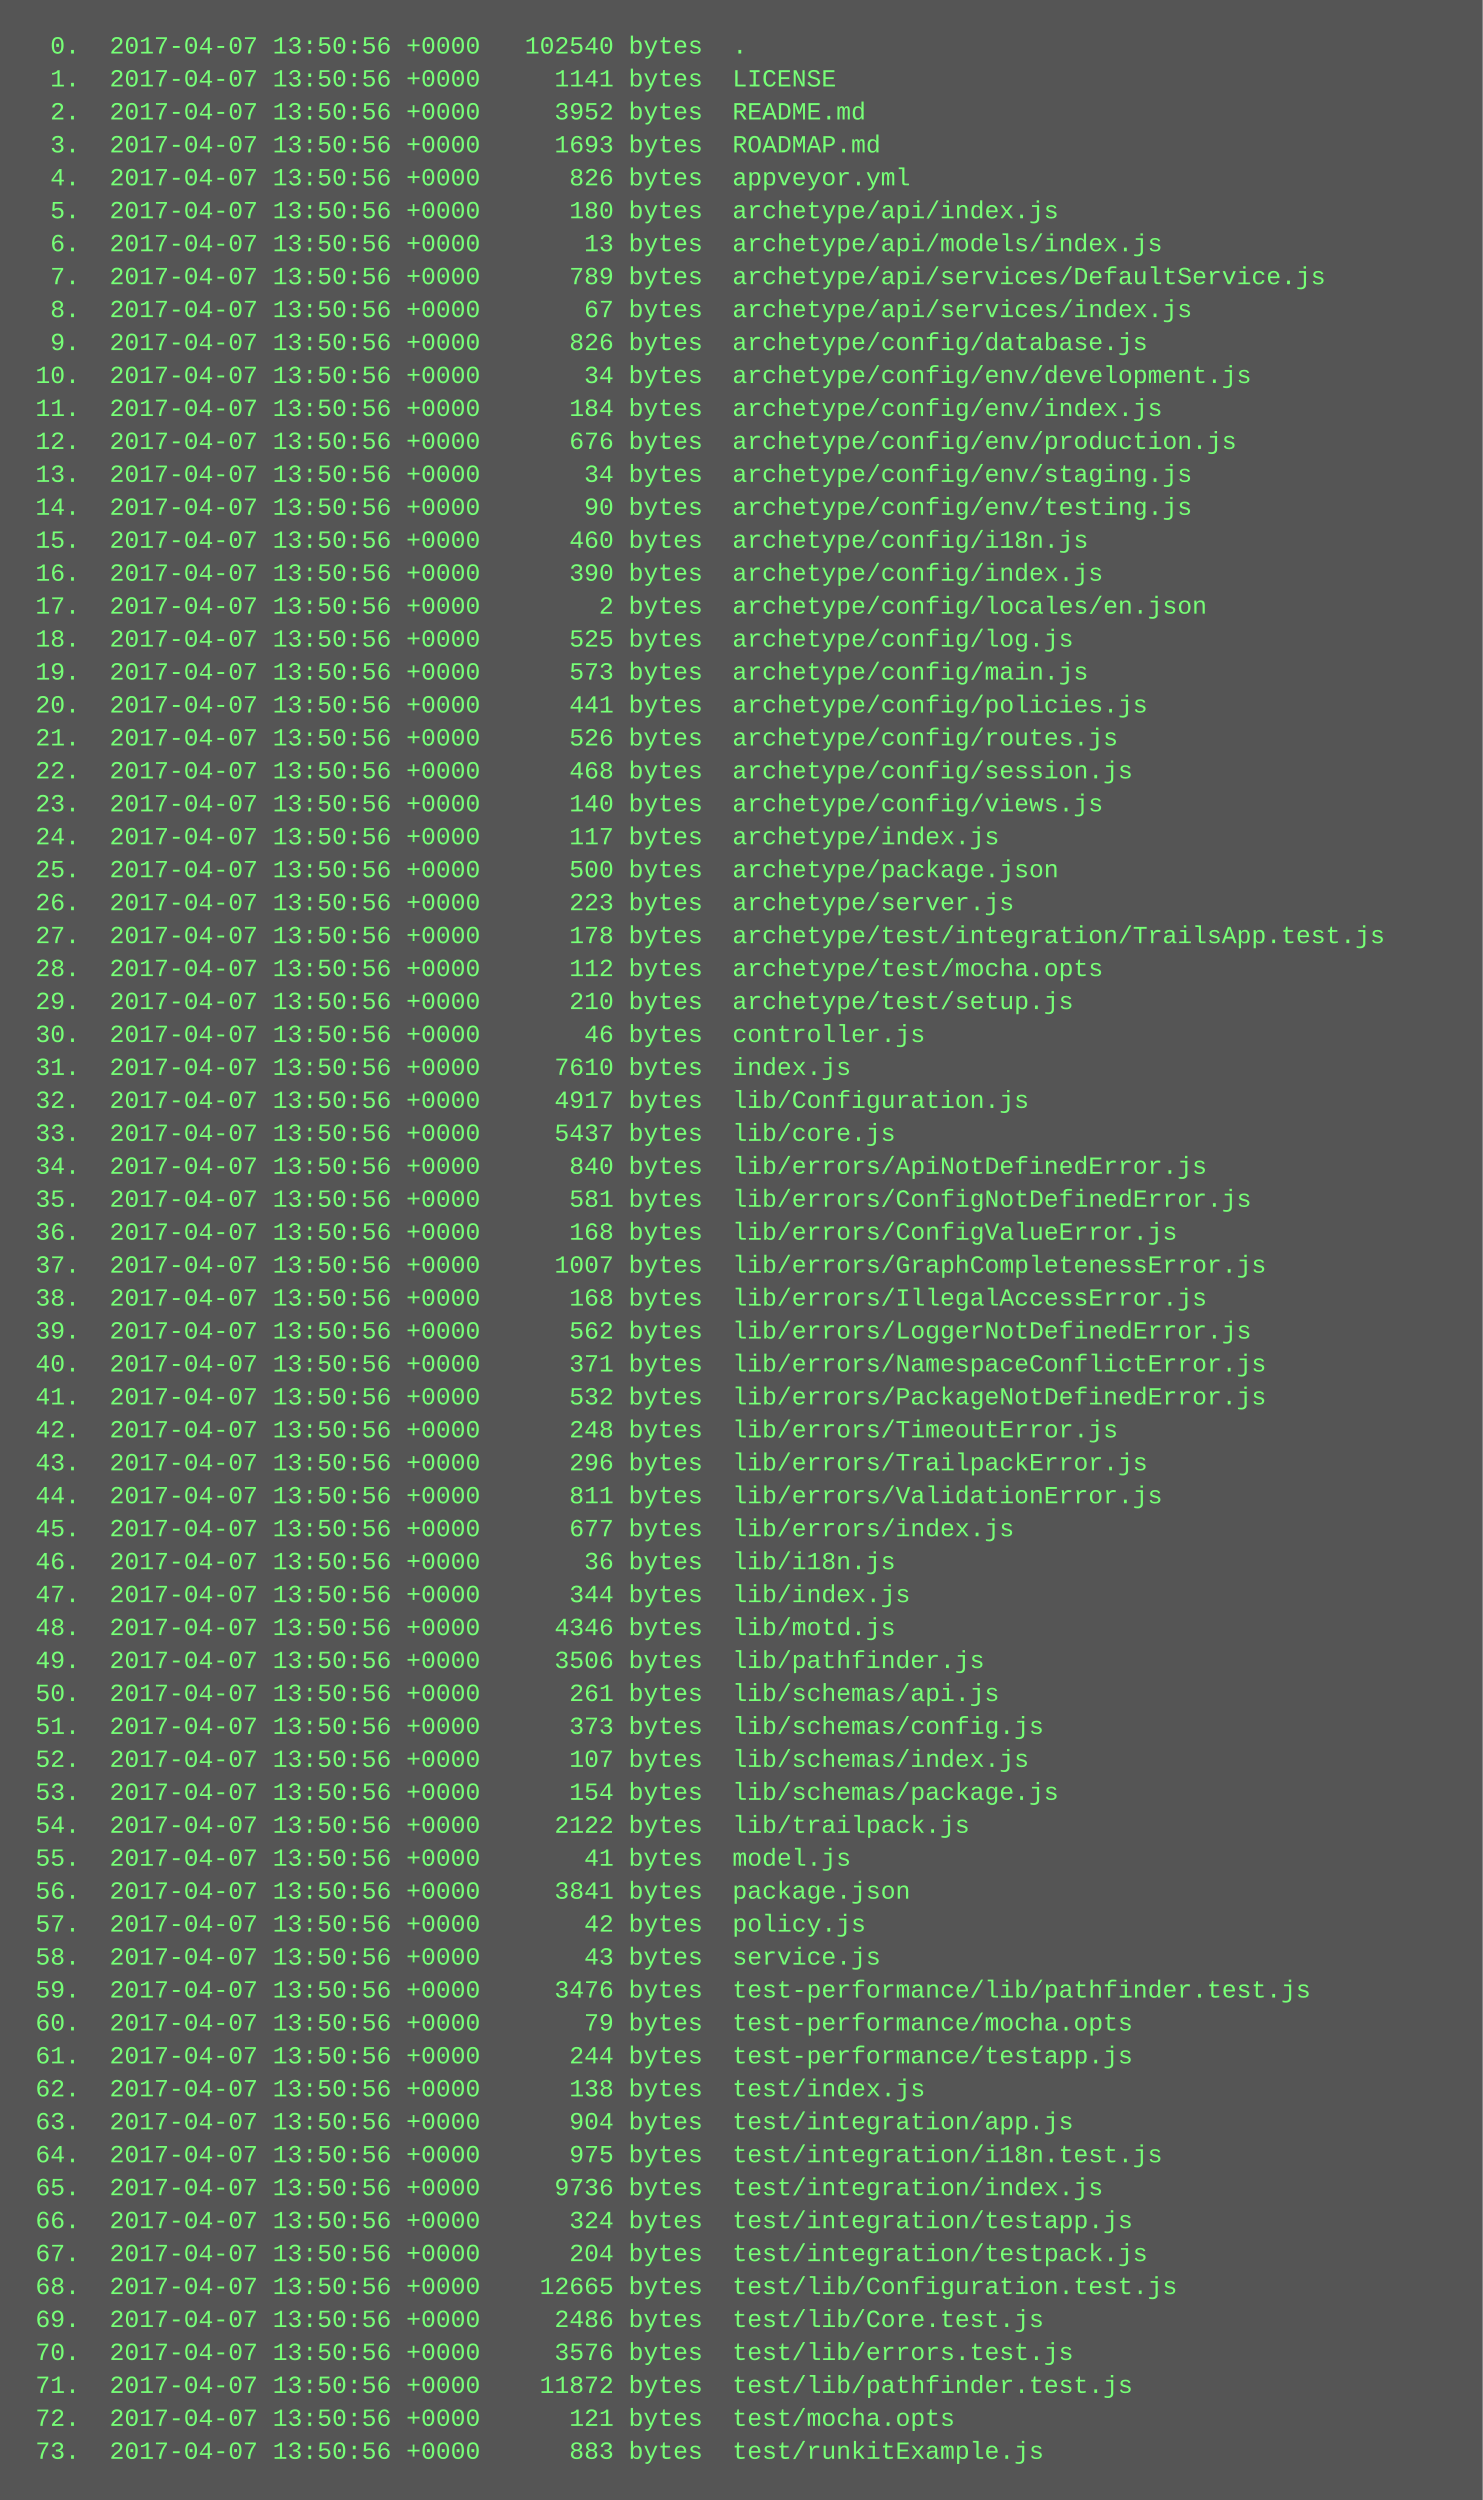
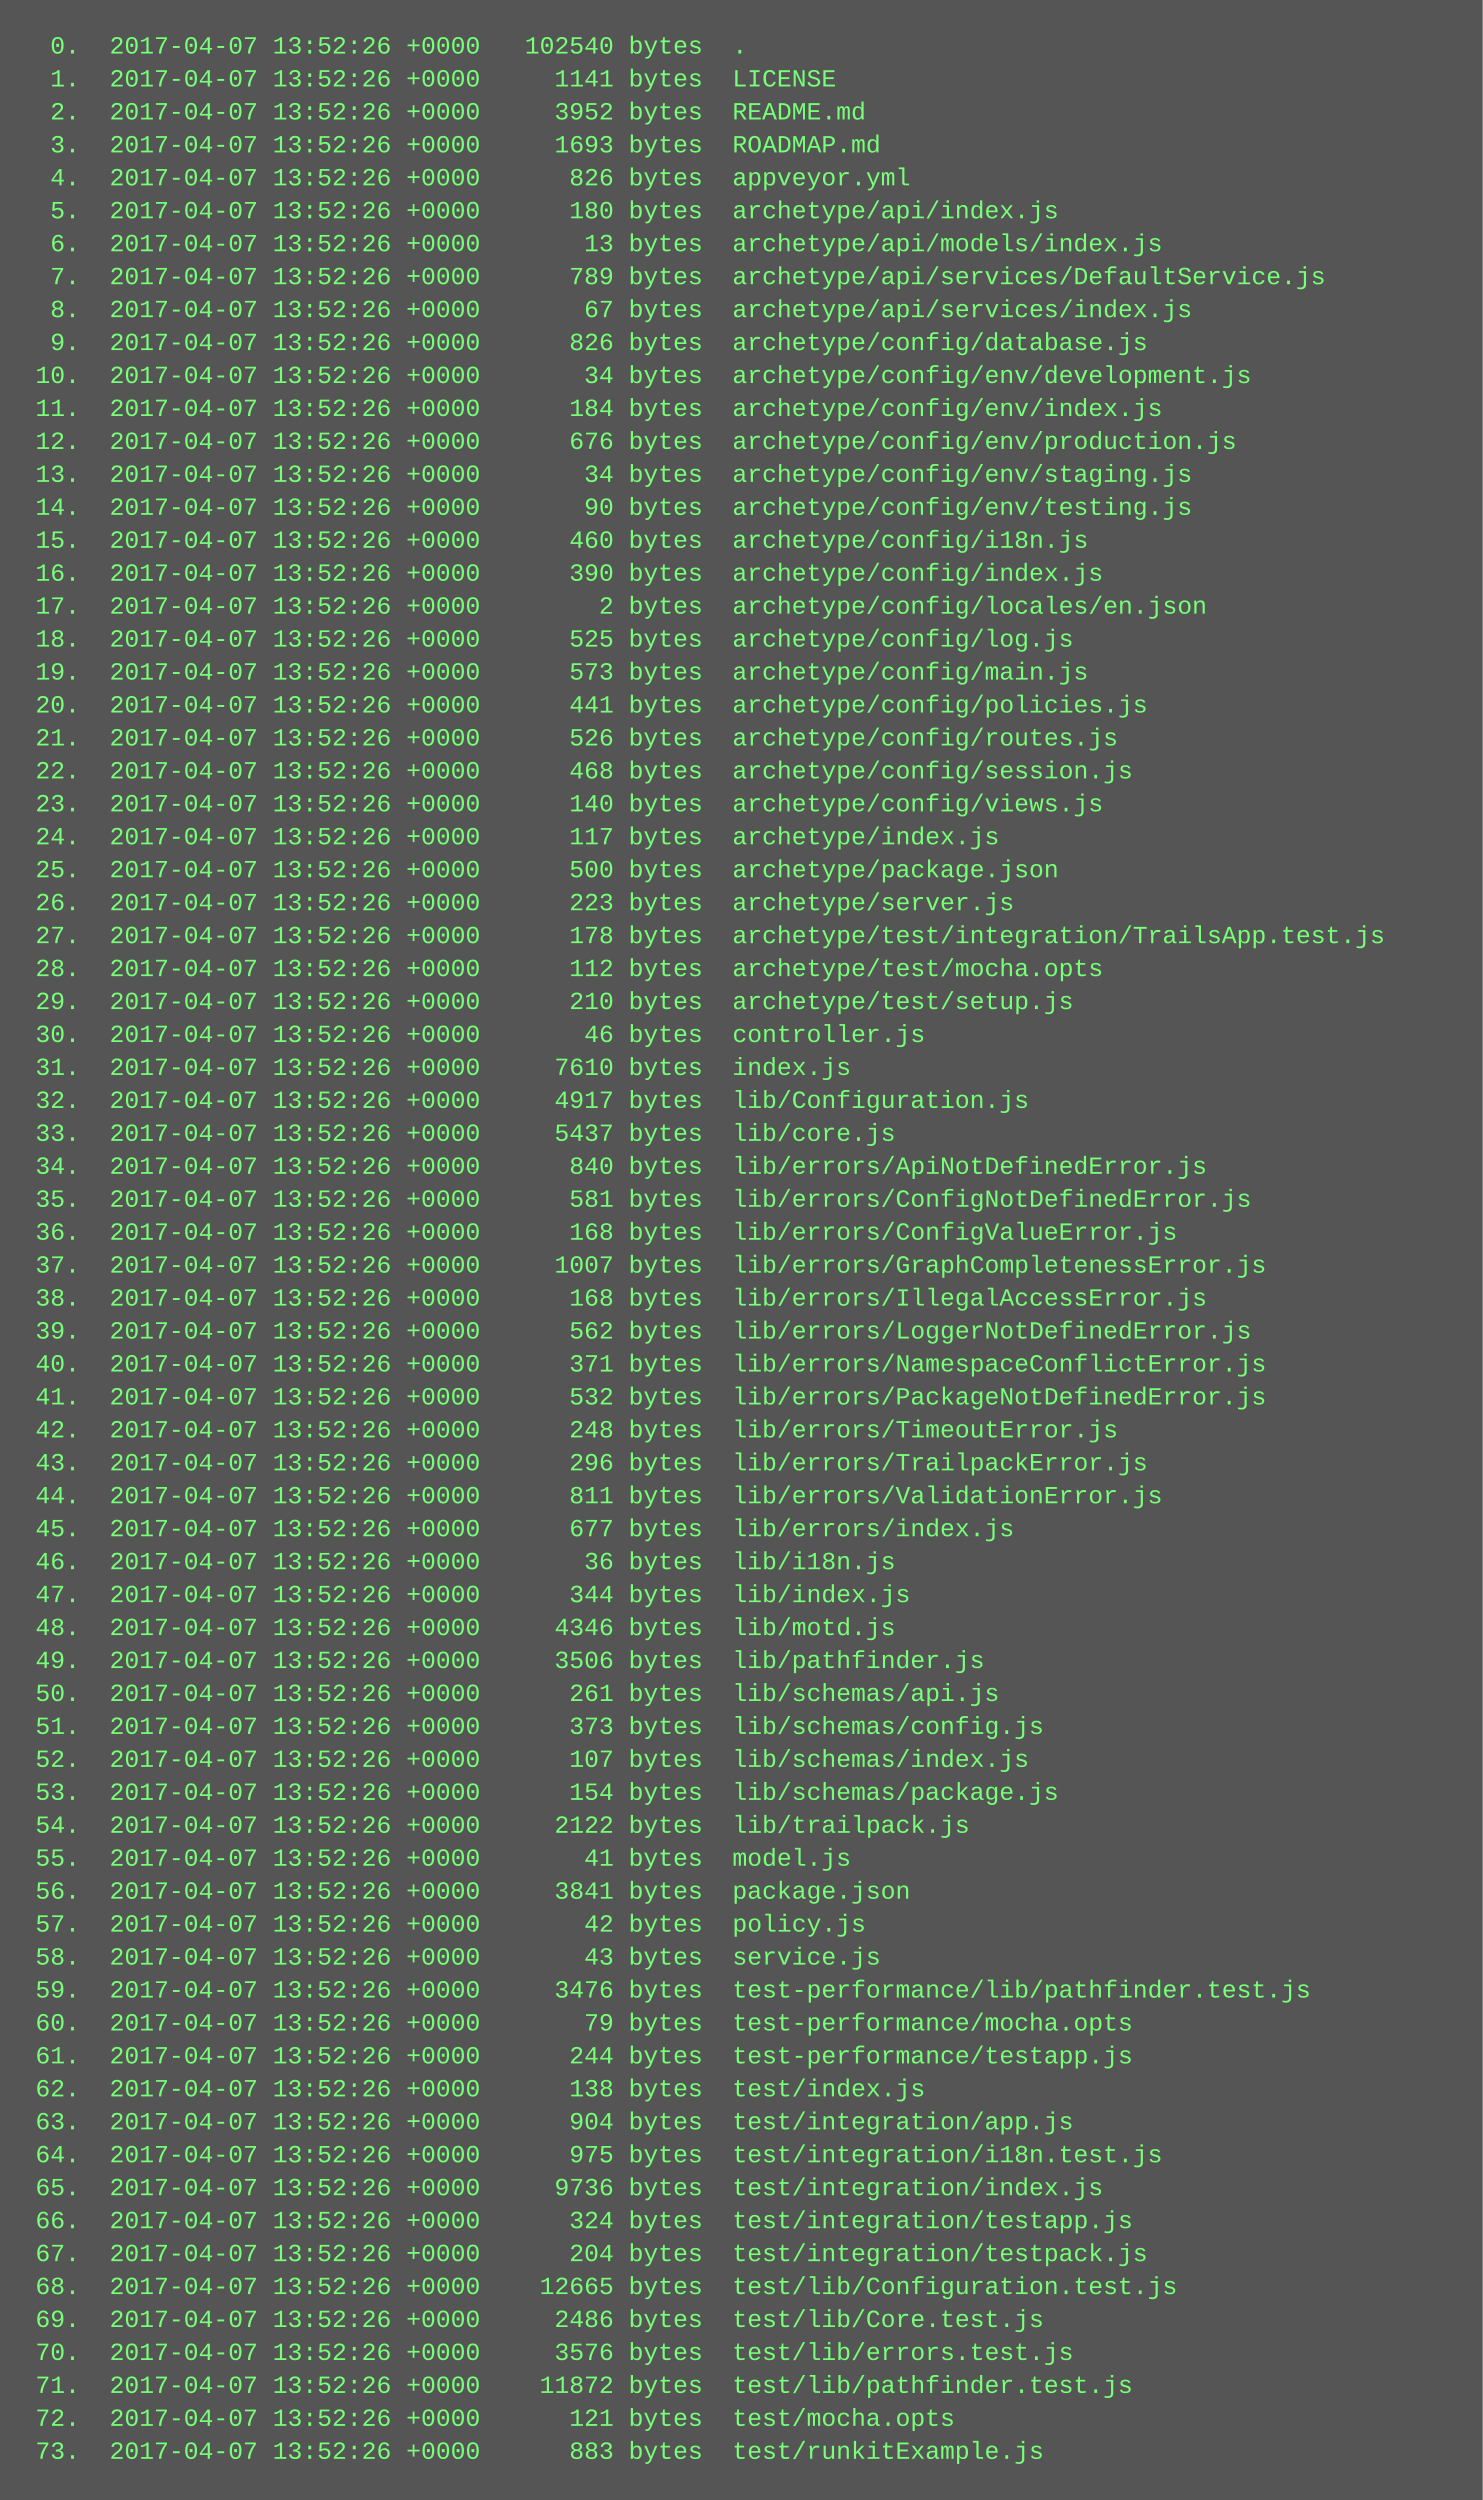
<svg xmlns="http://www.w3.org/2000/svg" height="1214" width="720">
  <rect height="1214" fill="#555" width="720" />
  <text fill="#7f7" font-family="Courier New" font-size="12" xml:space="preserve">
-     <tspan x="10" y="26">  0.  2017-04-07 13:50:56 +0000   102540 bytes  .</tspan>
-     <tspan x="10" y="42">  1.  2017-04-07 13:50:56 +0000     1141 bytes  LICENSE</tspan>
-     <tspan x="10" y="58">  2.  2017-04-07 13:50:56 +0000     3952 bytes  README.md</tspan>
-     <tspan x="10" y="74">  3.  2017-04-07 13:50:56 +0000     1693 bytes  ROADMAP.md</tspan>
-     <tspan x="10" y="90">  4.  2017-04-07 13:50:56 +0000      826 bytes  appveyor.yml</tspan>
-     <tspan x="10" y="106">  5.  2017-04-07 13:50:56 +0000      180 bytes  archetype/api/index.js</tspan>
-     <tspan x="10" y="122">  6.  2017-04-07 13:50:56 +0000       13 bytes  archetype/api/models/index.js</tspan>
-     <tspan x="10" y="138">  7.  2017-04-07 13:50:56 +0000      789 bytes  archetype/api/services/DefaultService.js</tspan>
-     <tspan x="10" y="154">  8.  2017-04-07 13:50:56 +0000       67 bytes  archetype/api/services/index.js</tspan>
-     <tspan x="10" y="170">  9.  2017-04-07 13:50:56 +0000      826 bytes  archetype/config/database.js</tspan>
-     <tspan x="10" y="186"> 10.  2017-04-07 13:50:56 +0000       34 bytes  archetype/config/env/development.js</tspan>
-     <tspan x="10" y="202"> 11.  2017-04-07 13:50:56 +0000      184 bytes  archetype/config/env/index.js</tspan>
-     <tspan x="10" y="218"> 12.  2017-04-07 13:50:56 +0000      676 bytes  archetype/config/env/production.js</tspan>
-     <tspan x="10" y="234"> 13.  2017-04-07 13:50:56 +0000       34 bytes  archetype/config/env/staging.js</tspan>
-     <tspan x="10" y="250"> 14.  2017-04-07 13:50:56 +0000       90 bytes  archetype/config/env/testing.js</tspan>
-     <tspan x="10" y="266"> 15.  2017-04-07 13:50:56 +0000      460 bytes  archetype/config/i18n.js</tspan>
-     <tspan x="10" y="282"> 16.  2017-04-07 13:50:56 +0000      390 bytes  archetype/config/index.js</tspan>
-     <tspan x="10" y="298"> 17.  2017-04-07 13:50:56 +0000        2 bytes  archetype/config/locales/en.json</tspan>
-     <tspan x="10" y="314"> 18.  2017-04-07 13:50:56 +0000      525 bytes  archetype/config/log.js</tspan>
-     <tspan x="10" y="330"> 19.  2017-04-07 13:50:56 +0000      573 bytes  archetype/config/main.js</tspan>
-     <tspan x="10" y="346"> 20.  2017-04-07 13:50:56 +0000      441 bytes  archetype/config/policies.js</tspan>
-     <tspan x="10" y="362"> 21.  2017-04-07 13:50:56 +0000      526 bytes  archetype/config/routes.js</tspan>
-     <tspan x="10" y="378"> 22.  2017-04-07 13:50:56 +0000      468 bytes  archetype/config/session.js</tspan>
-     <tspan x="10" y="394"> 23.  2017-04-07 13:50:56 +0000      140 bytes  archetype/config/views.js</tspan>
-     <tspan x="10" y="410"> 24.  2017-04-07 13:50:56 +0000      117 bytes  archetype/index.js</tspan>
-     <tspan x="10" y="426"> 25.  2017-04-07 13:50:56 +0000      500 bytes  archetype/package.json</tspan>
-     <tspan x="10" y="442"> 26.  2017-04-07 13:50:56 +0000      223 bytes  archetype/server.js</tspan>
-     <tspan x="10" y="458"> 27.  2017-04-07 13:50:56 +0000      178 bytes  archetype/test/integration/TrailsApp.test.js</tspan>
-     <tspan x="10" y="474"> 28.  2017-04-07 13:50:56 +0000      112 bytes  archetype/test/mocha.opts</tspan>
-     <tspan x="10" y="490"> 29.  2017-04-07 13:50:56 +0000      210 bytes  archetype/test/setup.js</tspan>
-     <tspan x="10" y="506"> 30.  2017-04-07 13:50:56 +0000       46 bytes  controller.js</tspan>
-     <tspan x="10" y="522"> 31.  2017-04-07 13:50:56 +0000     7610 bytes  index.js</tspan>
-     <tspan x="10" y="538"> 32.  2017-04-07 13:50:56 +0000     4917 bytes  lib/Configuration.js</tspan>
-     <tspan x="10" y="554"> 33.  2017-04-07 13:50:56 +0000     5437 bytes  lib/core.js</tspan>
-     <tspan x="10" y="570"> 34.  2017-04-07 13:50:56 +0000      840 bytes  lib/errors/ApiNotDefinedError.js</tspan>
-     <tspan x="10" y="586"> 35.  2017-04-07 13:50:56 +0000      581 bytes  lib/errors/ConfigNotDefinedError.js</tspan>
-     <tspan x="10" y="602"> 36.  2017-04-07 13:50:56 +0000      168 bytes  lib/errors/ConfigValueError.js</tspan>
-     <tspan x="10" y="618"> 37.  2017-04-07 13:50:56 +0000     1007 bytes  lib/errors/GraphCompletenessError.js</tspan>
-     <tspan x="10" y="634"> 38.  2017-04-07 13:50:56 +0000      168 bytes  lib/errors/IllegalAccessError.js</tspan>
-     <tspan x="10" y="650"> 39.  2017-04-07 13:50:56 +0000      562 bytes  lib/errors/LoggerNotDefinedError.js</tspan>
-     <tspan x="10" y="666"> 40.  2017-04-07 13:50:56 +0000      371 bytes  lib/errors/NamespaceConflictError.js</tspan>
-     <tspan x="10" y="682"> 41.  2017-04-07 13:50:56 +0000      532 bytes  lib/errors/PackageNotDefinedError.js</tspan>
-     <tspan x="10" y="698"> 42.  2017-04-07 13:50:56 +0000      248 bytes  lib/errors/TimeoutError.js</tspan>
-     <tspan x="10" y="714"> 43.  2017-04-07 13:50:56 +0000      296 bytes  lib/errors/TrailpackError.js</tspan>
-     <tspan x="10" y="730"> 44.  2017-04-07 13:50:56 +0000      811 bytes  lib/errors/ValidationError.js</tspan>
-     <tspan x="10" y="746"> 45.  2017-04-07 13:50:56 +0000      677 bytes  lib/errors/index.js</tspan>
-     <tspan x="10" y="762"> 46.  2017-04-07 13:50:56 +0000       36 bytes  lib/i18n.js</tspan>
-     <tspan x="10" y="778"> 47.  2017-04-07 13:50:56 +0000      344 bytes  lib/index.js</tspan>
-     <tspan x="10" y="794"> 48.  2017-04-07 13:50:56 +0000     4346 bytes  lib/motd.js</tspan>
-     <tspan x="10" y="810"> 49.  2017-04-07 13:50:56 +0000     3506 bytes  lib/pathfinder.js</tspan>
-     <tspan x="10" y="826"> 50.  2017-04-07 13:50:56 +0000      261 bytes  lib/schemas/api.js</tspan>
-     <tspan x="10" y="842"> 51.  2017-04-07 13:50:56 +0000      373 bytes  lib/schemas/config.js</tspan>
-     <tspan x="10" y="858"> 52.  2017-04-07 13:50:56 +0000      107 bytes  lib/schemas/index.js</tspan>
-     <tspan x="10" y="874"> 53.  2017-04-07 13:50:56 +0000      154 bytes  lib/schemas/package.js</tspan>
-     <tspan x="10" y="890"> 54.  2017-04-07 13:50:56 +0000     2122 bytes  lib/trailpack.js</tspan>
-     <tspan x="10" y="906"> 55.  2017-04-07 13:50:56 +0000       41 bytes  model.js</tspan>
-     <tspan x="10" y="922"> 56.  2017-04-07 13:50:56 +0000     3841 bytes  package.json</tspan>
-     <tspan x="10" y="938"> 57.  2017-04-07 13:50:56 +0000       42 bytes  policy.js</tspan>
-     <tspan x="10" y="954"> 58.  2017-04-07 13:50:56 +0000       43 bytes  service.js</tspan>
-     <tspan x="10" y="970"> 59.  2017-04-07 13:50:56 +0000     3476 bytes  test-performance/lib/pathfinder.test.js</tspan>
-     <tspan x="10" y="986"> 60.  2017-04-07 13:50:56 +0000       79 bytes  test-performance/mocha.opts</tspan>
-     <tspan x="10" y="1002"> 61.  2017-04-07 13:50:56 +0000      244 bytes  test-performance/testapp.js</tspan>
-     <tspan x="10" y="1018"> 62.  2017-04-07 13:50:56 +0000      138 bytes  test/index.js</tspan>
-     <tspan x="10" y="1034"> 63.  2017-04-07 13:50:56 +0000      904 bytes  test/integration/app.js</tspan>
-     <tspan x="10" y="1050"> 64.  2017-04-07 13:50:56 +0000      975 bytes  test/integration/i18n.test.js</tspan>
-     <tspan x="10" y="1066"> 65.  2017-04-07 13:50:56 +0000     9736 bytes  test/integration/index.js</tspan>
-     <tspan x="10" y="1082"> 66.  2017-04-07 13:50:56 +0000      324 bytes  test/integration/testapp.js</tspan>
-     <tspan x="10" y="1098"> 67.  2017-04-07 13:50:56 +0000      204 bytes  test/integration/testpack.js</tspan>
-     <tspan x="10" y="1114"> 68.  2017-04-07 13:50:56 +0000    12665 bytes  test/lib/Configuration.test.js</tspan>
-     <tspan x="10" y="1130"> 69.  2017-04-07 13:50:56 +0000     2486 bytes  test/lib/Core.test.js</tspan>
-     <tspan x="10" y="1146"> 70.  2017-04-07 13:50:56 +0000     3576 bytes  test/lib/errors.test.js</tspan>
-     <tspan x="10" y="1162"> 71.  2017-04-07 13:50:56 +0000    11872 bytes  test/lib/pathfinder.test.js</tspan>
-     <tspan x="10" y="1178"> 72.  2017-04-07 13:50:56 +0000      121 bytes  test/mocha.opts</tspan>
-     <tspan x="10" y="1194"> 73.  2017-04-07 13:50:56 +0000      883 bytes  test/runkitExample.js</tspan>
+     <tspan x="10" y="26">  0.  2017-04-07 13:52:26 +0000   102540 bytes  .</tspan>
+     <tspan x="10" y="42">  1.  2017-04-07 13:52:26 +0000     1141 bytes  LICENSE</tspan>
+     <tspan x="10" y="58">  2.  2017-04-07 13:52:26 +0000     3952 bytes  README.md</tspan>
+     <tspan x="10" y="74">  3.  2017-04-07 13:52:26 +0000     1693 bytes  ROADMAP.md</tspan>
+     <tspan x="10" y="90">  4.  2017-04-07 13:52:26 +0000      826 bytes  appveyor.yml</tspan>
+     <tspan x="10" y="106">  5.  2017-04-07 13:52:26 +0000      180 bytes  archetype/api/index.js</tspan>
+     <tspan x="10" y="122">  6.  2017-04-07 13:52:26 +0000       13 bytes  archetype/api/models/index.js</tspan>
+     <tspan x="10" y="138">  7.  2017-04-07 13:52:26 +0000      789 bytes  archetype/api/services/DefaultService.js</tspan>
+     <tspan x="10" y="154">  8.  2017-04-07 13:52:26 +0000       67 bytes  archetype/api/services/index.js</tspan>
+     <tspan x="10" y="170">  9.  2017-04-07 13:52:26 +0000      826 bytes  archetype/config/database.js</tspan>
+     <tspan x="10" y="186"> 10.  2017-04-07 13:52:26 +0000       34 bytes  archetype/config/env/development.js</tspan>
+     <tspan x="10" y="202"> 11.  2017-04-07 13:52:26 +0000      184 bytes  archetype/config/env/index.js</tspan>
+     <tspan x="10" y="218"> 12.  2017-04-07 13:52:26 +0000      676 bytes  archetype/config/env/production.js</tspan>
+     <tspan x="10" y="234"> 13.  2017-04-07 13:52:26 +0000       34 bytes  archetype/config/env/staging.js</tspan>
+     <tspan x="10" y="250"> 14.  2017-04-07 13:52:26 +0000       90 bytes  archetype/config/env/testing.js</tspan>
+     <tspan x="10" y="266"> 15.  2017-04-07 13:52:26 +0000      460 bytes  archetype/config/i18n.js</tspan>
+     <tspan x="10" y="282"> 16.  2017-04-07 13:52:26 +0000      390 bytes  archetype/config/index.js</tspan>
+     <tspan x="10" y="298"> 17.  2017-04-07 13:52:26 +0000        2 bytes  archetype/config/locales/en.json</tspan>
+     <tspan x="10" y="314"> 18.  2017-04-07 13:52:26 +0000      525 bytes  archetype/config/log.js</tspan>
+     <tspan x="10" y="330"> 19.  2017-04-07 13:52:26 +0000      573 bytes  archetype/config/main.js</tspan>
+     <tspan x="10" y="346"> 20.  2017-04-07 13:52:26 +0000      441 bytes  archetype/config/policies.js</tspan>
+     <tspan x="10" y="362"> 21.  2017-04-07 13:52:26 +0000      526 bytes  archetype/config/routes.js</tspan>
+     <tspan x="10" y="378"> 22.  2017-04-07 13:52:26 +0000      468 bytes  archetype/config/session.js</tspan>
+     <tspan x="10" y="394"> 23.  2017-04-07 13:52:26 +0000      140 bytes  archetype/config/views.js</tspan>
+     <tspan x="10" y="410"> 24.  2017-04-07 13:52:26 +0000      117 bytes  archetype/index.js</tspan>
+     <tspan x="10" y="426"> 25.  2017-04-07 13:52:26 +0000      500 bytes  archetype/package.json</tspan>
+     <tspan x="10" y="442"> 26.  2017-04-07 13:52:26 +0000      223 bytes  archetype/server.js</tspan>
+     <tspan x="10" y="458"> 27.  2017-04-07 13:52:26 +0000      178 bytes  archetype/test/integration/TrailsApp.test.js</tspan>
+     <tspan x="10" y="474"> 28.  2017-04-07 13:52:26 +0000      112 bytes  archetype/test/mocha.opts</tspan>
+     <tspan x="10" y="490"> 29.  2017-04-07 13:52:26 +0000      210 bytes  archetype/test/setup.js</tspan>
+     <tspan x="10" y="506"> 30.  2017-04-07 13:52:26 +0000       46 bytes  controller.js</tspan>
+     <tspan x="10" y="522"> 31.  2017-04-07 13:52:26 +0000     7610 bytes  index.js</tspan>
+     <tspan x="10" y="538"> 32.  2017-04-07 13:52:26 +0000     4917 bytes  lib/Configuration.js</tspan>
+     <tspan x="10" y="554"> 33.  2017-04-07 13:52:26 +0000     5437 bytes  lib/core.js</tspan>
+     <tspan x="10" y="570"> 34.  2017-04-07 13:52:26 +0000      840 bytes  lib/errors/ApiNotDefinedError.js</tspan>
+     <tspan x="10" y="586"> 35.  2017-04-07 13:52:26 +0000      581 bytes  lib/errors/ConfigNotDefinedError.js</tspan>
+     <tspan x="10" y="602"> 36.  2017-04-07 13:52:26 +0000      168 bytes  lib/errors/ConfigValueError.js</tspan>
+     <tspan x="10" y="618"> 37.  2017-04-07 13:52:26 +0000     1007 bytes  lib/errors/GraphCompletenessError.js</tspan>
+     <tspan x="10" y="634"> 38.  2017-04-07 13:52:26 +0000      168 bytes  lib/errors/IllegalAccessError.js</tspan>
+     <tspan x="10" y="650"> 39.  2017-04-07 13:52:26 +0000      562 bytes  lib/errors/LoggerNotDefinedError.js</tspan>
+     <tspan x="10" y="666"> 40.  2017-04-07 13:52:26 +0000      371 bytes  lib/errors/NamespaceConflictError.js</tspan>
+     <tspan x="10" y="682"> 41.  2017-04-07 13:52:26 +0000      532 bytes  lib/errors/PackageNotDefinedError.js</tspan>
+     <tspan x="10" y="698"> 42.  2017-04-07 13:52:26 +0000      248 bytes  lib/errors/TimeoutError.js</tspan>
+     <tspan x="10" y="714"> 43.  2017-04-07 13:52:26 +0000      296 bytes  lib/errors/TrailpackError.js</tspan>
+     <tspan x="10" y="730"> 44.  2017-04-07 13:52:26 +0000      811 bytes  lib/errors/ValidationError.js</tspan>
+     <tspan x="10" y="746"> 45.  2017-04-07 13:52:26 +0000      677 bytes  lib/errors/index.js</tspan>
+     <tspan x="10" y="762"> 46.  2017-04-07 13:52:26 +0000       36 bytes  lib/i18n.js</tspan>
+     <tspan x="10" y="778"> 47.  2017-04-07 13:52:26 +0000      344 bytes  lib/index.js</tspan>
+     <tspan x="10" y="794"> 48.  2017-04-07 13:52:26 +0000     4346 bytes  lib/motd.js</tspan>
+     <tspan x="10" y="810"> 49.  2017-04-07 13:52:26 +0000     3506 bytes  lib/pathfinder.js</tspan>
+     <tspan x="10" y="826"> 50.  2017-04-07 13:52:26 +0000      261 bytes  lib/schemas/api.js</tspan>
+     <tspan x="10" y="842"> 51.  2017-04-07 13:52:26 +0000      373 bytes  lib/schemas/config.js</tspan>
+     <tspan x="10" y="858"> 52.  2017-04-07 13:52:26 +0000      107 bytes  lib/schemas/index.js</tspan>
+     <tspan x="10" y="874"> 53.  2017-04-07 13:52:26 +0000      154 bytes  lib/schemas/package.js</tspan>
+     <tspan x="10" y="890"> 54.  2017-04-07 13:52:26 +0000     2122 bytes  lib/trailpack.js</tspan>
+     <tspan x="10" y="906"> 55.  2017-04-07 13:52:26 +0000       41 bytes  model.js</tspan>
+     <tspan x="10" y="922"> 56.  2017-04-07 13:52:26 +0000     3841 bytes  package.json</tspan>
+     <tspan x="10" y="938"> 57.  2017-04-07 13:52:26 +0000       42 bytes  policy.js</tspan>
+     <tspan x="10" y="954"> 58.  2017-04-07 13:52:26 +0000       43 bytes  service.js</tspan>
+     <tspan x="10" y="970"> 59.  2017-04-07 13:52:26 +0000     3476 bytes  test-performance/lib/pathfinder.test.js</tspan>
+     <tspan x="10" y="986"> 60.  2017-04-07 13:52:26 +0000       79 bytes  test-performance/mocha.opts</tspan>
+     <tspan x="10" y="1002"> 61.  2017-04-07 13:52:26 +0000      244 bytes  test-performance/testapp.js</tspan>
+     <tspan x="10" y="1018"> 62.  2017-04-07 13:52:26 +0000      138 bytes  test/index.js</tspan>
+     <tspan x="10" y="1034"> 63.  2017-04-07 13:52:26 +0000      904 bytes  test/integration/app.js</tspan>
+     <tspan x="10" y="1050"> 64.  2017-04-07 13:52:26 +0000      975 bytes  test/integration/i18n.test.js</tspan>
+     <tspan x="10" y="1066"> 65.  2017-04-07 13:52:26 +0000     9736 bytes  test/integration/index.js</tspan>
+     <tspan x="10" y="1082"> 66.  2017-04-07 13:52:26 +0000      324 bytes  test/integration/testapp.js</tspan>
+     <tspan x="10" y="1098"> 67.  2017-04-07 13:52:26 +0000      204 bytes  test/integration/testpack.js</tspan>
+     <tspan x="10" y="1114"> 68.  2017-04-07 13:52:26 +0000    12665 bytes  test/lib/Configuration.test.js</tspan>
+     <tspan x="10" y="1130"> 69.  2017-04-07 13:52:26 +0000     2486 bytes  test/lib/Core.test.js</tspan>
+     <tspan x="10" y="1146"> 70.  2017-04-07 13:52:26 +0000     3576 bytes  test/lib/errors.test.js</tspan>
+     <tspan x="10" y="1162"> 71.  2017-04-07 13:52:26 +0000    11872 bytes  test/lib/pathfinder.test.js</tspan>
+     <tspan x="10" y="1178"> 72.  2017-04-07 13:52:26 +0000      121 bytes  test/mocha.opts</tspan>
+     <tspan x="10" y="1194"> 73.  2017-04-07 13:52:26 +0000      883 bytes  test/runkitExample.js</tspan>
  </text>
</svg>
